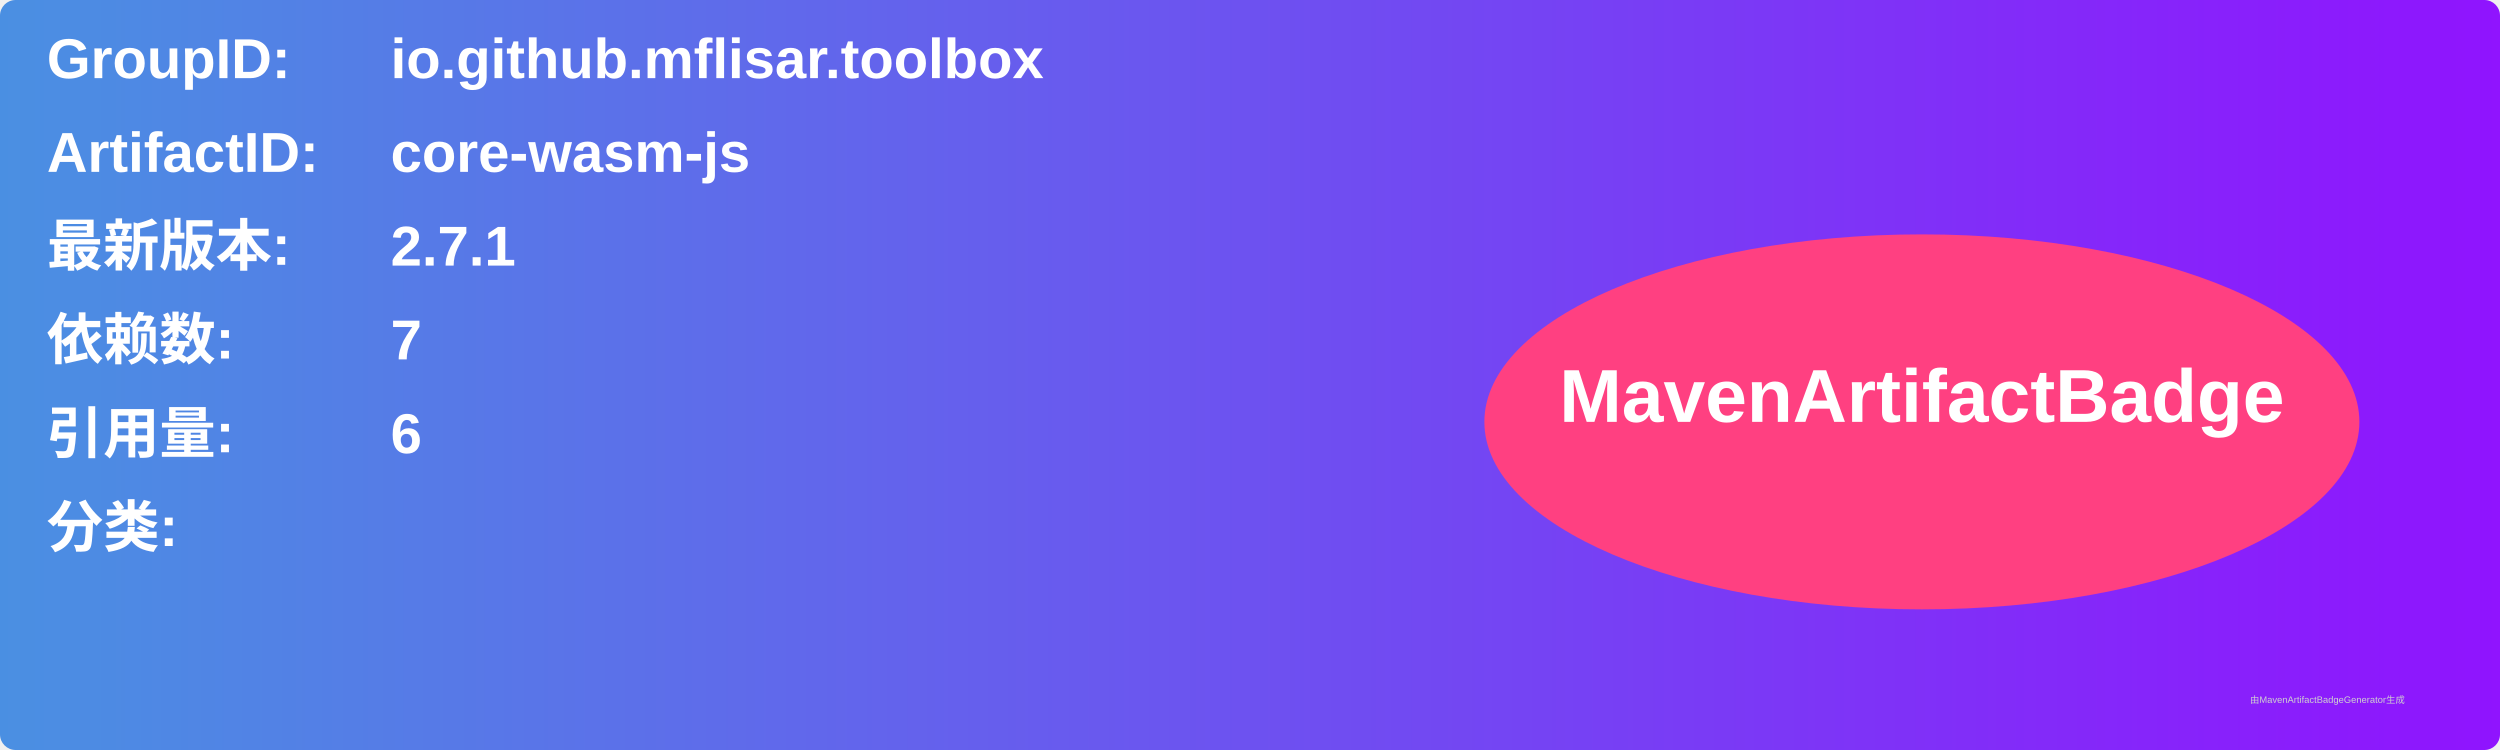
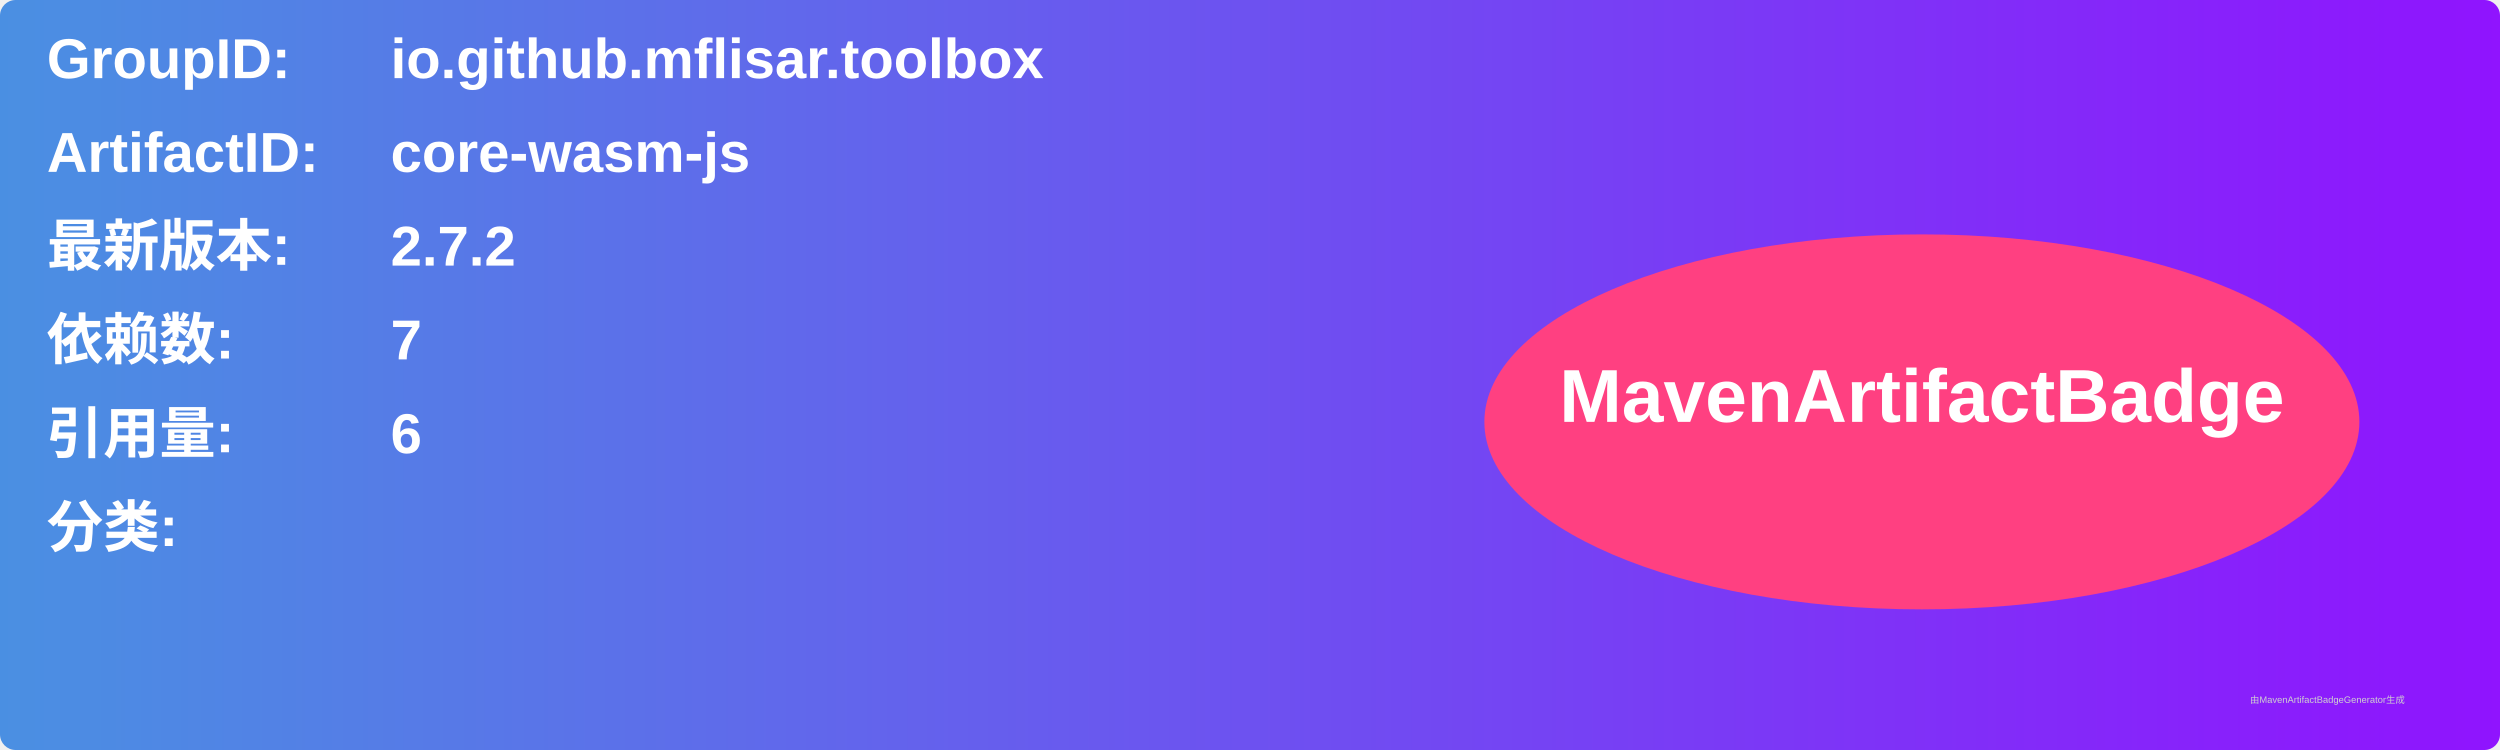
<svg xmlns="http://www.w3.org/2000/svg" width="800" height="240" viewBox="0 0 800 240">
  <linearGradient id="grad" x1="0%" y1="0%" x2="100%" y2="0%">
    <stop offset="0%" stop-color="#4a90e2" />
    <stop offset="100%" stop-color="#9013fe" />
  </linearGradient>
  <rect width="100%" height="100%" rx="5" ry="5" fill="url(#grad)" />
  <g transform="translate(15, 15)">
    <text x="0" y="10" font-family="Arial" font-size="18" fill="white" font-weight="bold" width="260">GroupID:</text>
    <text x="110" y="10" font-family="Arial" font-size="18" fill="white" font-weight="bold" width="460">io.github.mflisar.toolbox</text>
    <text x="0" y="40" font-family="Arial" font-size="18" fill="white" font-weight="bold" width="260">ArtifactID:</text>
    <text x="110" y="40" font-family="Arial" font-size="18" fill="white" font-weight="bold" width="460">core-wasm-js</text>
    <text x="0" y="70" font-family="Arial" font-size="18" fill="white" font-weight="bold">最新版本:</text>
    <text x="110" y="70" font-family="Arial" font-size="18" fill="white" font-weight="bold">
-       <tspan font-weight="bold">2.7.1</tspan>
+       <tspan font-weight="bold">2.7.2</tspan>
    </text>
    <text x="0" y="100" font-family="Arial" font-size="18" fill="white" font-weight="bold">依赖数: </text>
    <text x="110" y="100" font-family="Arial" font-size="18" fill="white">
      <tspan font-weight="bold">7</tspan>
    </text>
    <text x="0" y="130" font-family="Arial" font-size="18" fill="white" font-weight="bold">引用量: </text>
    <text x="110" y="130" font-family="Arial" font-size="18" fill="white">
      <tspan font-weight="bold">6</tspan>
    </text>
    <text x="0" y="160" font-family="Arial" font-size="18" fill="white" font-weight="bold">分类:</text>
    <text x="10" y="190" font-family="Arial" font-size="10" fill="white">
      <tspan font-weight="bold" />
    </text>
    <ellipse cx="600" cy="120" rx="140" ry="60" fill="#ff4081" />
    <text x="600" y="120" text-anchor="middle" font-family="Arial" font-size="24" fill="white" font-weight="bold">MavenArtifactBadge</text>
  </g>
  <text x="720" y="225" font-family="Arial" font-size="3" fill="#d0d0d0">由MavenArtifactBadgeGenerator生成</text>
</svg>
